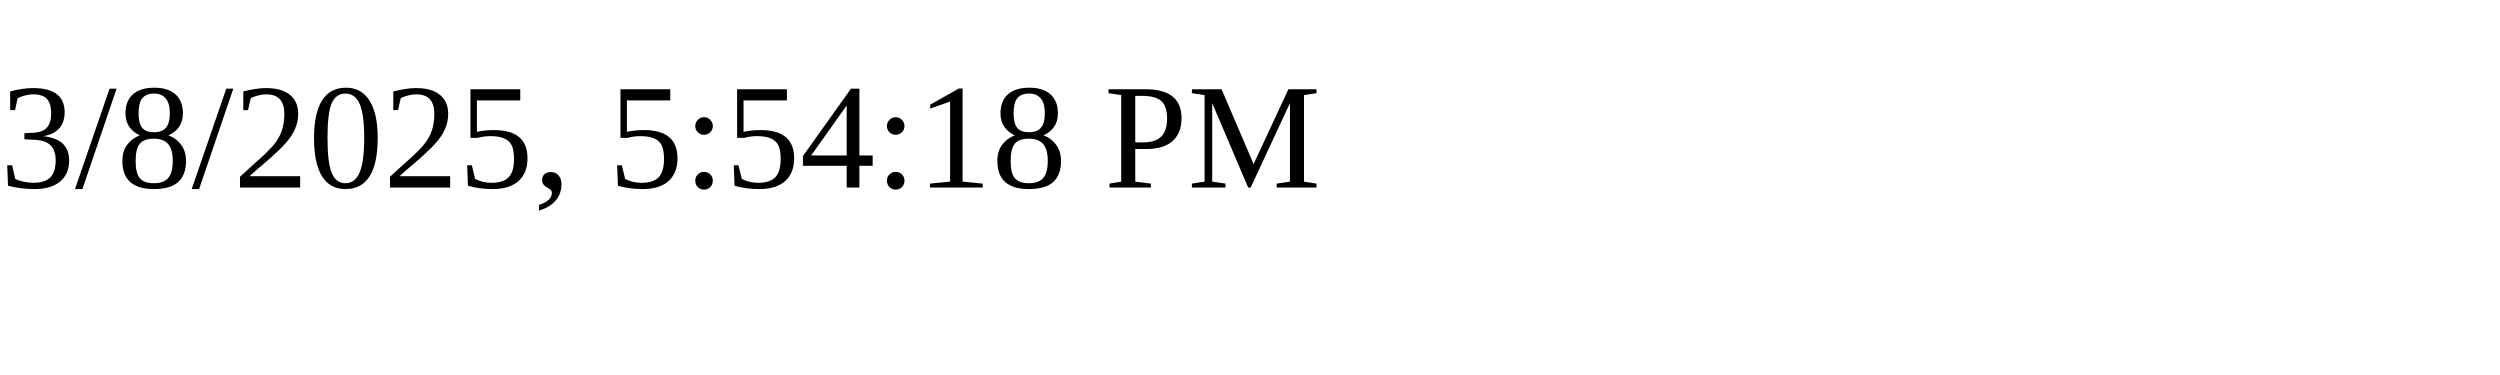
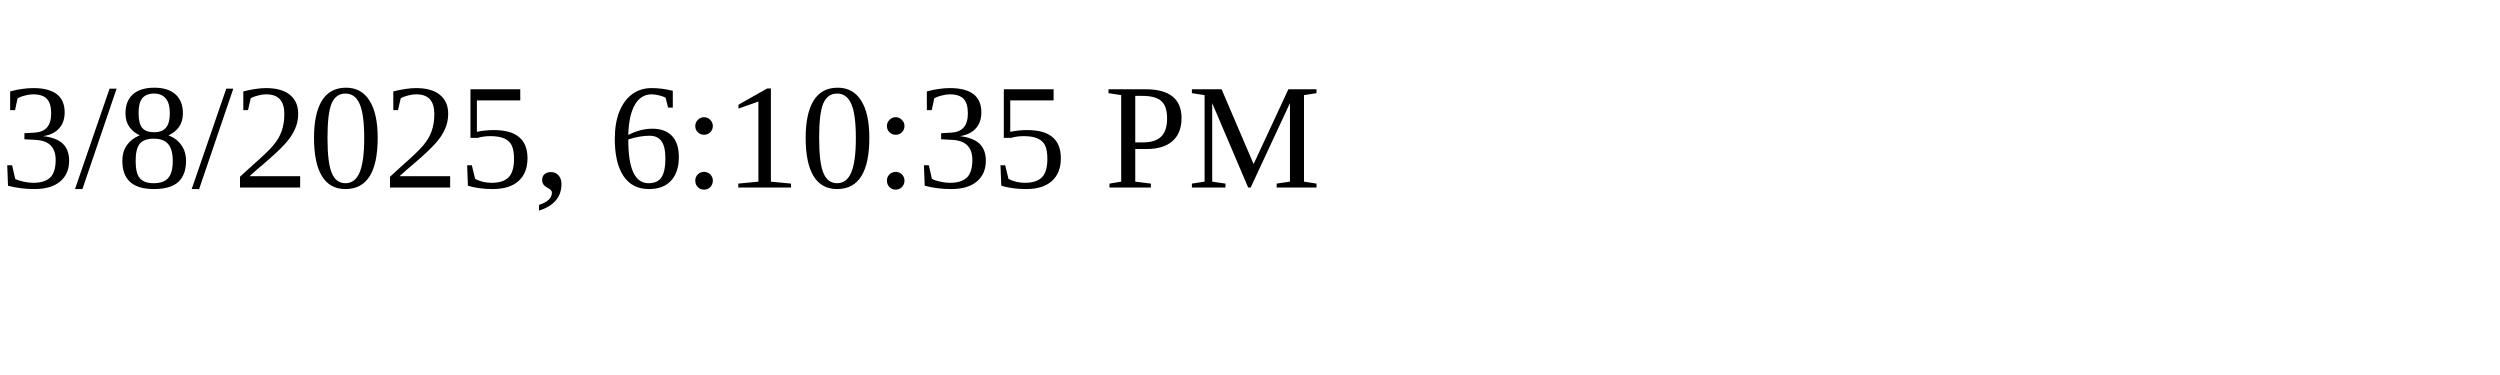
<svg xmlns="http://www.w3.org/2000/svg" height="30" width="200">
-   <text x="0" y="15">3/8/2025, 5:54:18 PM</text>
+   <text x="0" y="15">3/8/2025, 6:10:35 PM</text>
</svg>
